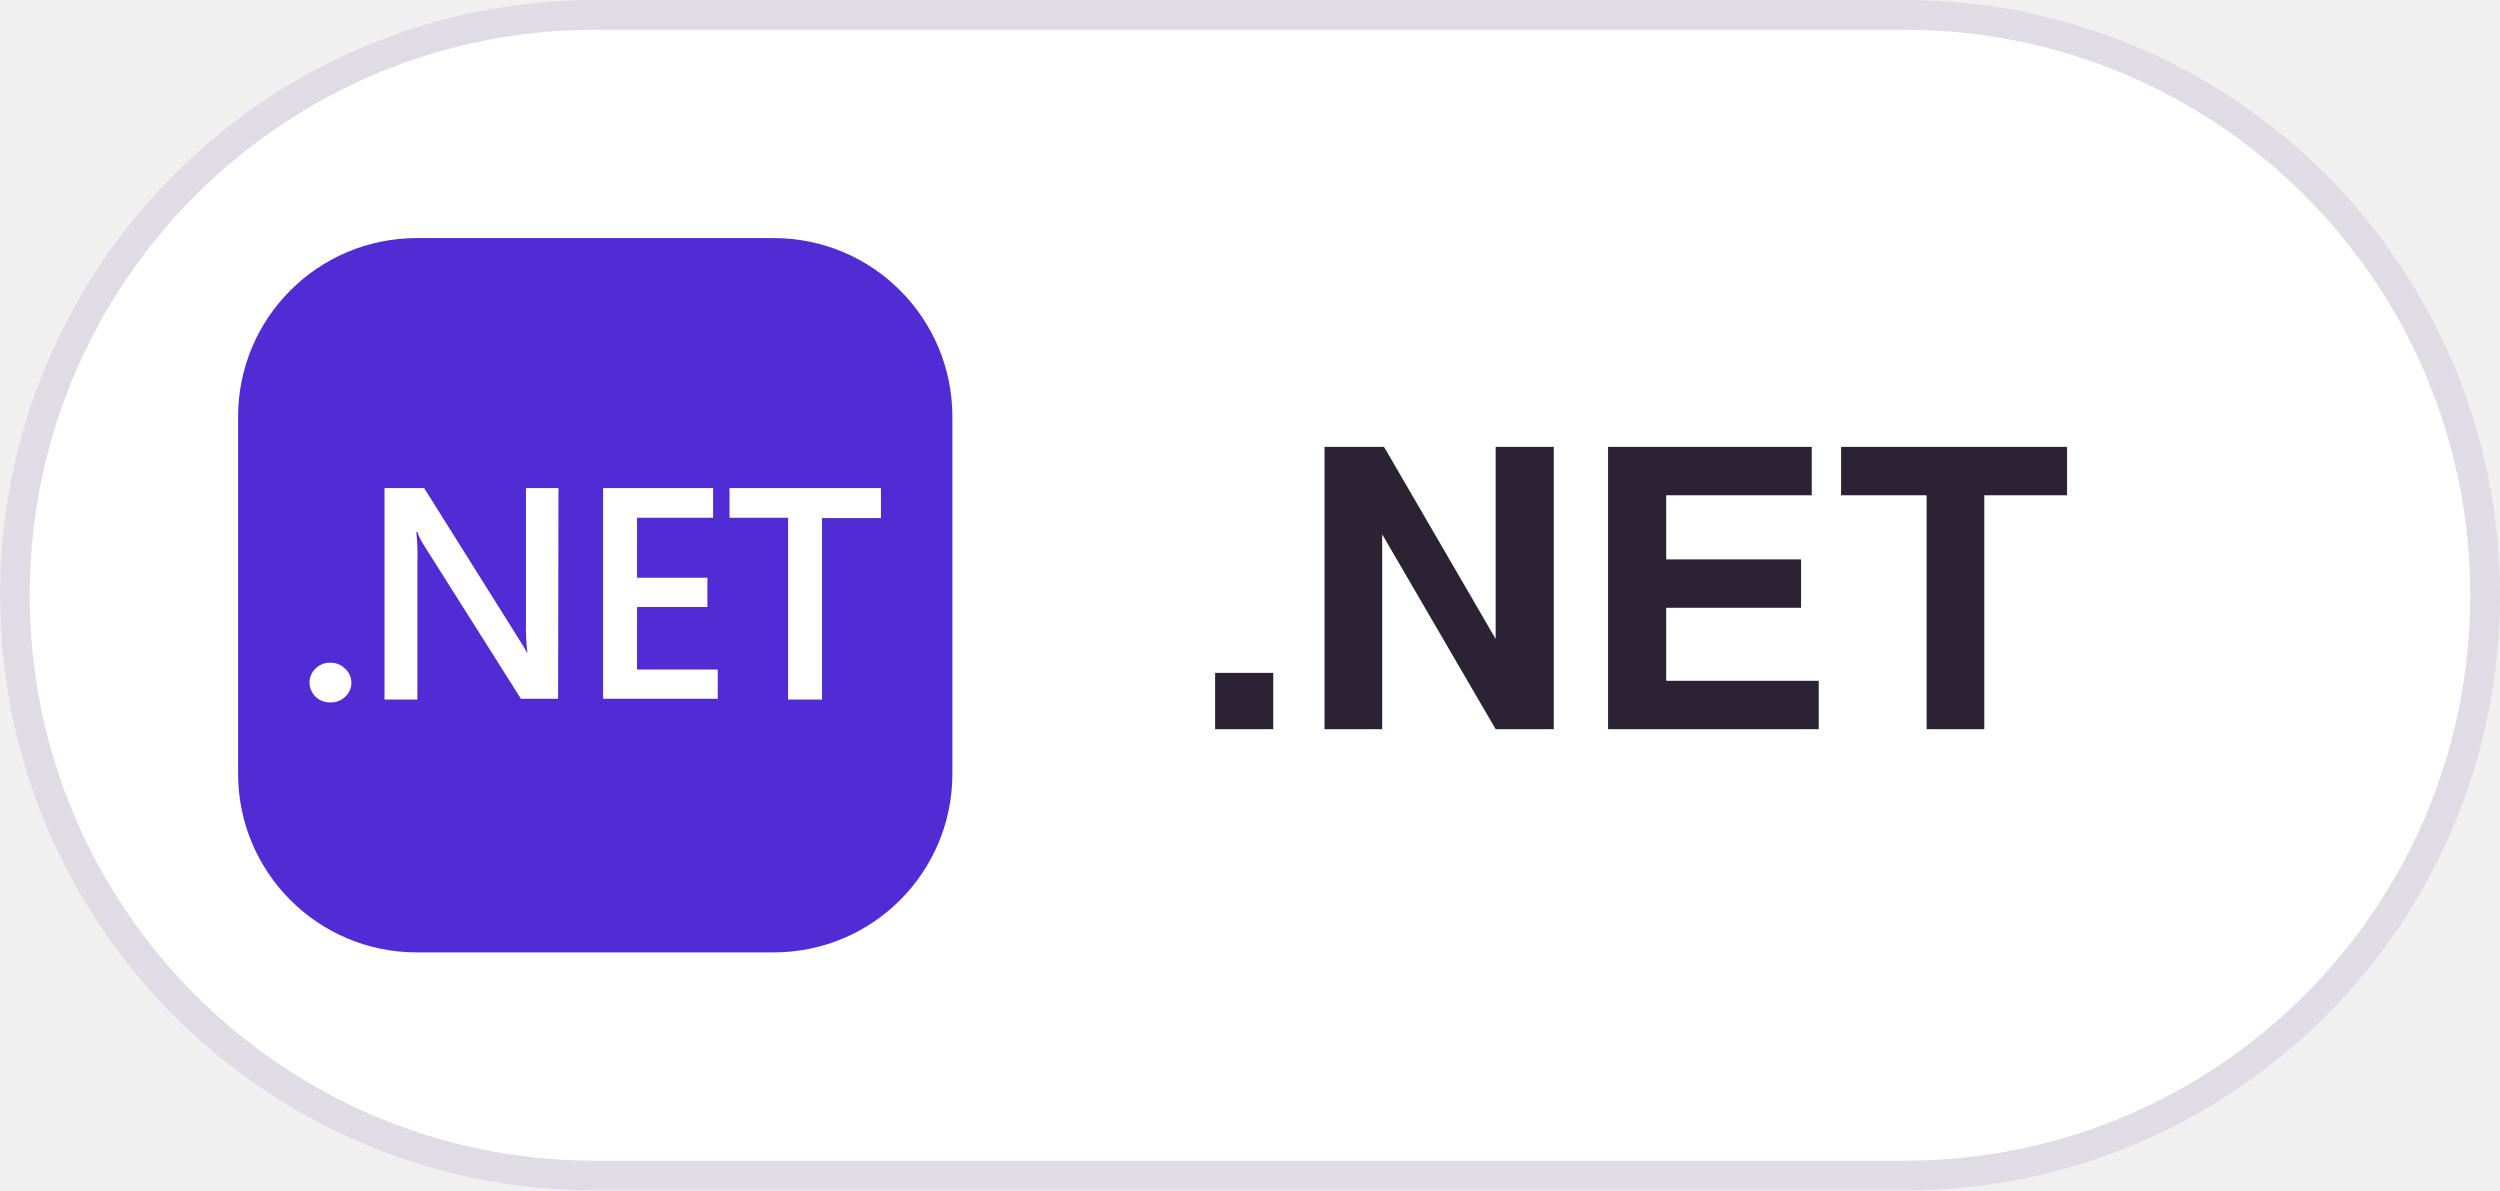
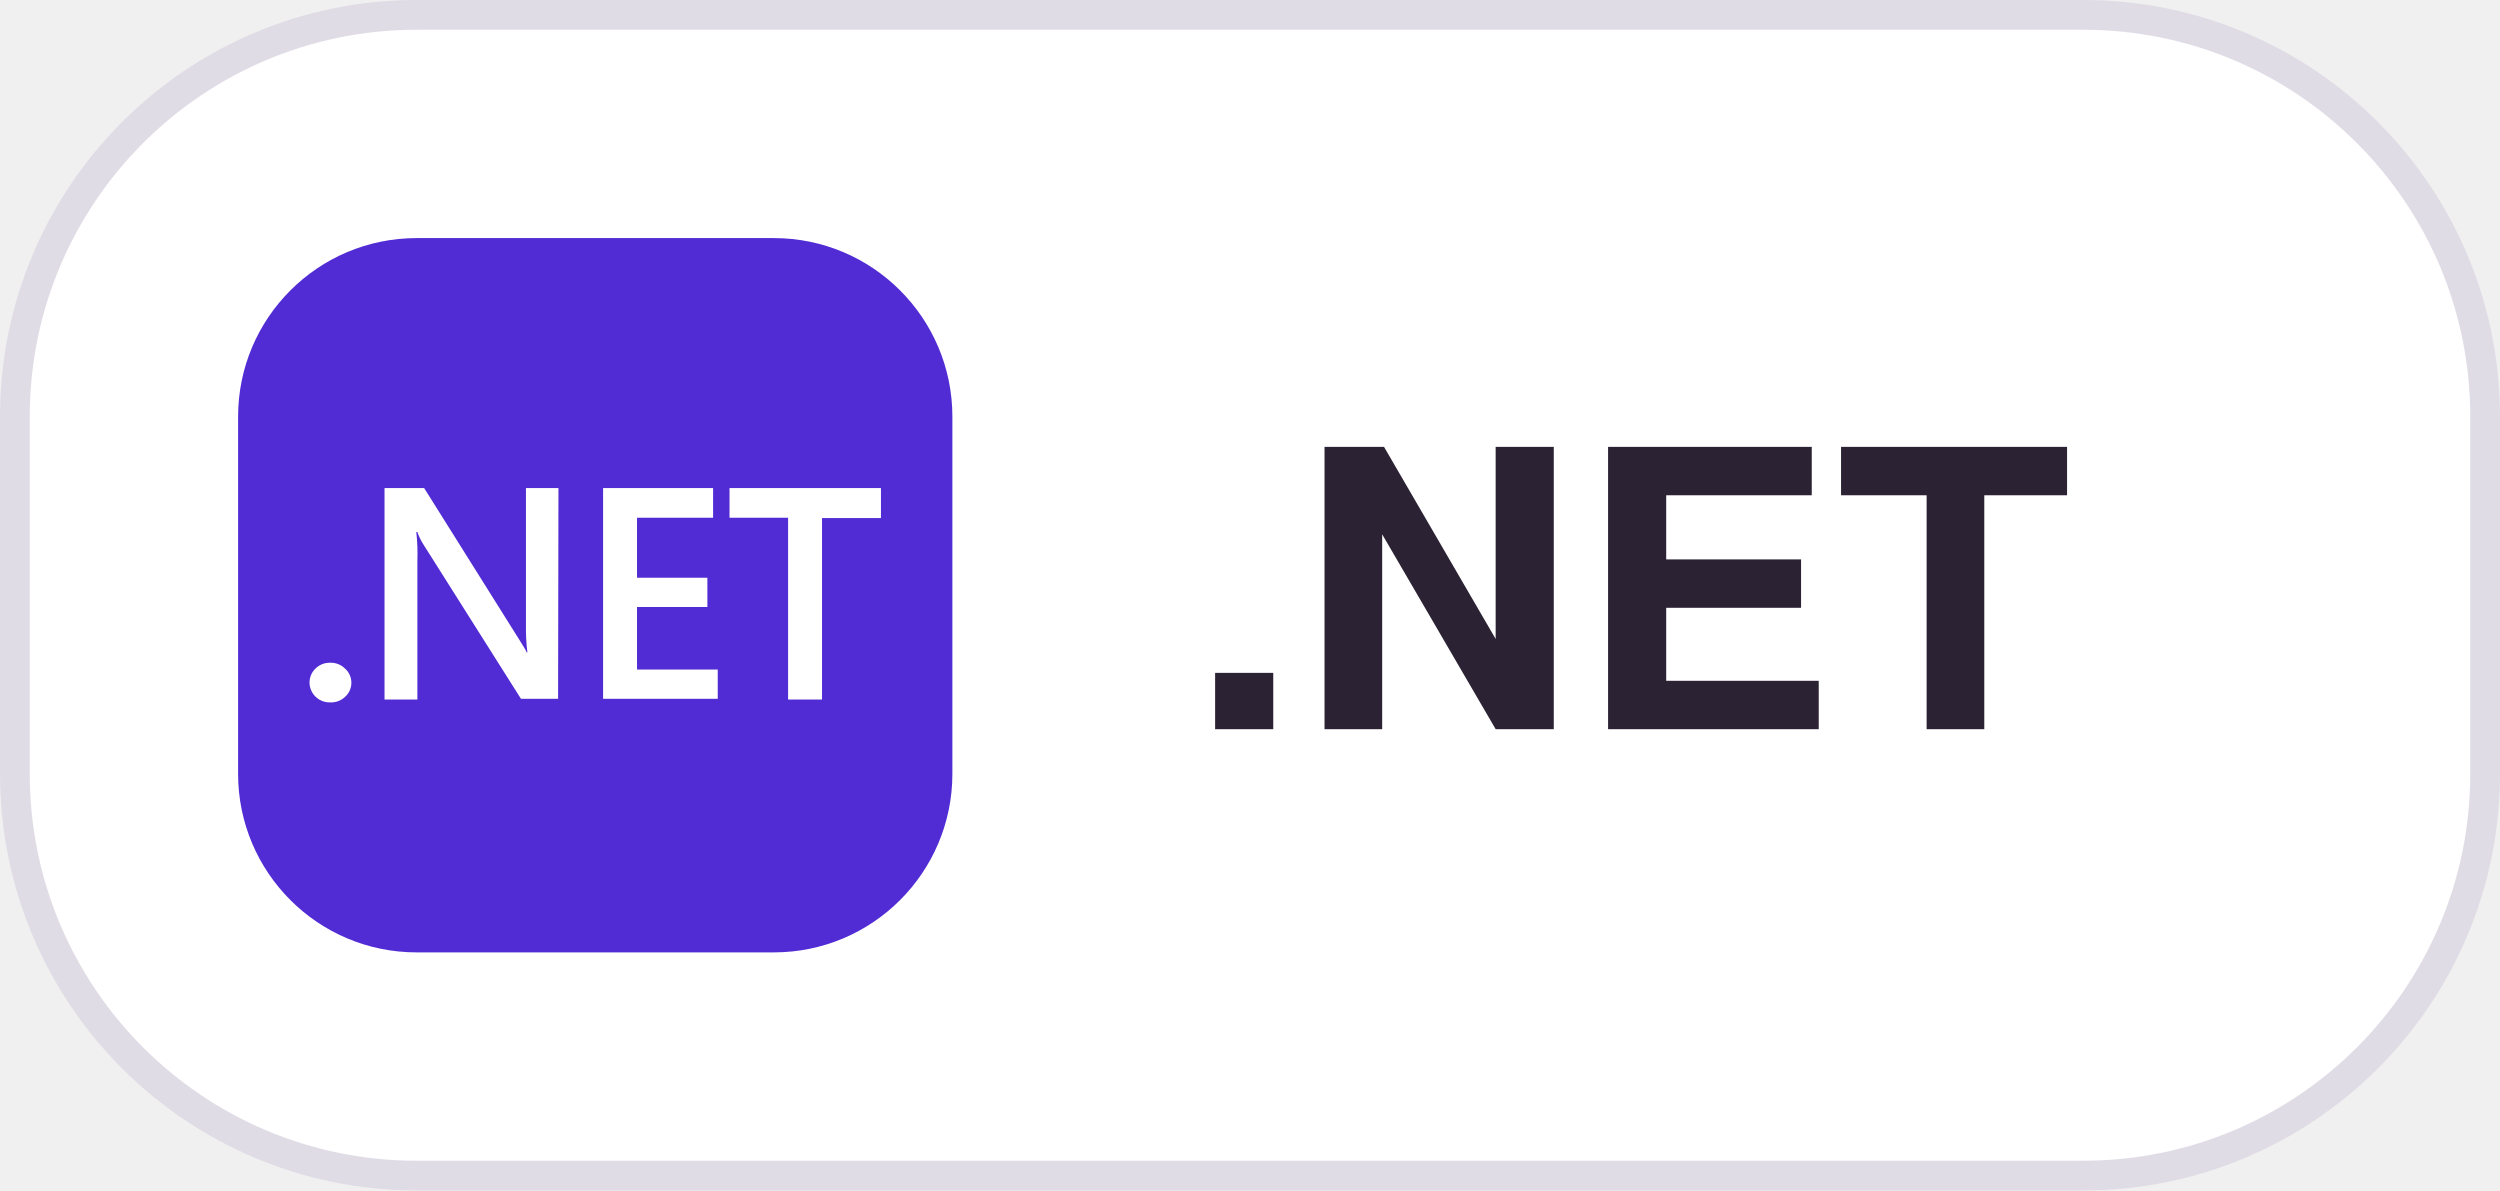
<svg xmlns="http://www.w3.org/2000/svg" width="84" height="40" viewBox="0 0 84 40">
  <style>
  .pill { fill: #FFFFFF; stroke: #E0DCE5; }
  .label { fill: #2B2233; font: 600 13px -apple-system, BlinkMacSystemFont, "Segoe UI", Helvetica, Arial, sans-serif; }
  @media (prefers-color-scheme: dark) {
    .pill { fill: #181225; stroke: #3E3446; }
    .label { fill: #EBE6EF; }
  }
</style>
-   <rect class="pill" x="0.5" y="0.5" width="83" height="39" rx="19.5" />
+   <rect class="pill" x="0.5" y="0.5" width="83" height="39" rx="13.5" />
  <defs>
    <clipPath id="r">
      <rect x="8" y="8" width="24" height="24" rx="6" />
    </clipPath>
  </defs>
  <g clip-path="url(#r)">
    <svg x="8" y="8" width="24" height="24" viewBox="0 0 20 20">
      <rect width="100%" height="100%" fill="#512BD4" />
      <path fill="#fff" d="M2.58 13a.56.56 0 0 1-.58-.55.54.54 0 0 1 .17-.4.56.56 0 0 1 .4-.16.56.56 0 0 1 .42.16.53.53 0 0 1 0 .8.56.56 0 0 1-.41.15Zm6.38-.1H7.92L5.19 8.58c-.07-.11-.13-.23-.17-.35h-.03c.03.27.04.54.03.81v3.88H4.1V7h1.11l2.66 4.24c.11.18.18.28.21.36h.02a5.63 5.63 0 0 1-.04-.8V7h.91l-.01 5.9Zm4.47 0h-3.21V7h3.08v.83h-2.13v1.68h1.97v.82h-1.97v1.75h2.26v.83ZM18 7.84h-1.65v5.08h-.95V7.83h-1.64V7H18v.83Z" />
    </svg>
  </g>
  <text class="label" x="40" y="24.5">.NET</text>
</svg>
